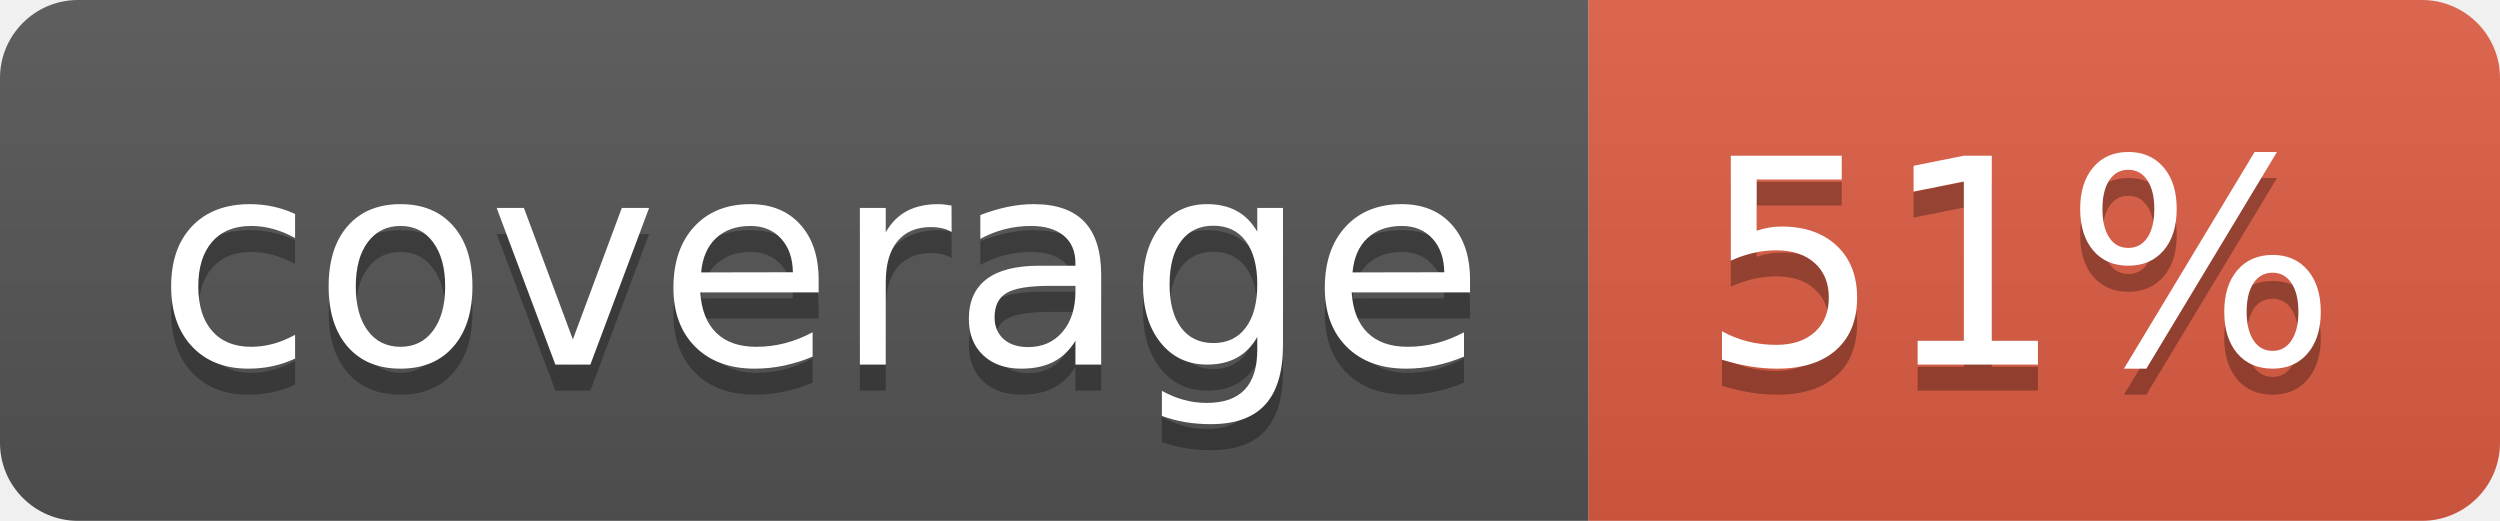
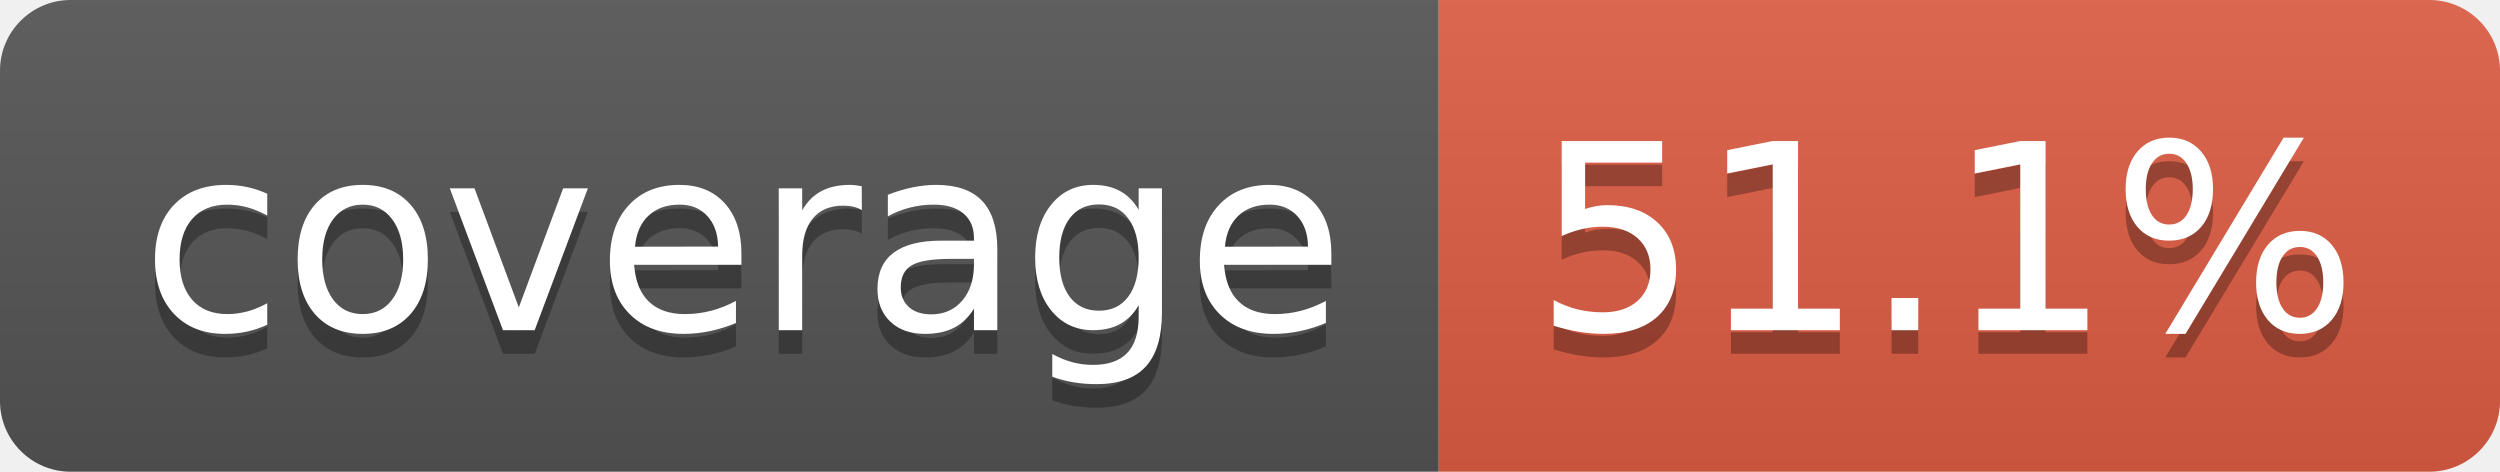
- <svg xmlns="http://www.w3.org/2000/svg" width="96" height="20" role="img" aria-label="coverage: 51%">
+ <svg xmlns="http://www.w3.org/2000/svg" width="106" height="20" role="img" aria-label="coverage: 51.1%">
  <linearGradient id="s" x2="0" y2="100%">
    <stop offset="0" stop-color="#bbb" stop-opacity=".1" />
    <stop offset="1" stop-opacity=".1" />
  </linearGradient>
  <clipPath id="r">
-     <rect width="96" height="20" rx="3" fill="#fff" />
+     <rect width="106" height="20" rx="3" fill="#fff" />
  </clipPath>
  <g clip-path="url(#r)">
    <rect width="61" height="20" fill="#555" />
-     <rect x="61" width="35" height="20" fill="#e05d44" />
-     <rect width="96" height="20" fill="url(#s)" />
+     <rect x="61" width="45" height="20" fill="#e05d44" />
+     <rect width="106" height="20" fill="url(#s)" />
  </g>
  <g fill="#fff" text-anchor="middle" font-family="Verdana,Geneva,DejaVu Sans,sans-serif" text-rendering="geometricPrecision" font-size="110">
    <text aria-hidden="true" x="315" y="150" fill="#010101" fill-opacity=".3" transform="scale(.1)" textLength="510">coverage</text>
    <text x="315" y="140" transform="scale(.1)" fill="#fff" textLength="510">coverage</text>
-     <text aria-hidden="true" x="775" y="150" fill="#010101" fill-opacity=".3" transform="scale(.1)" textLength="245">51%</text>
-     <text x="775" y="140" transform="scale(.1)" fill="#fff" textLength="245">51%</text>
+     <text aria-hidden="true" x="825" y="150" fill="#010101" fill-opacity=".3" transform="scale(.1)" textLength="350">51.1%</text>
+     <text x="825" y="140" transform="scale(.1)" fill="#fff" textLength="350">51.1%</text>
  </g>
</svg>
